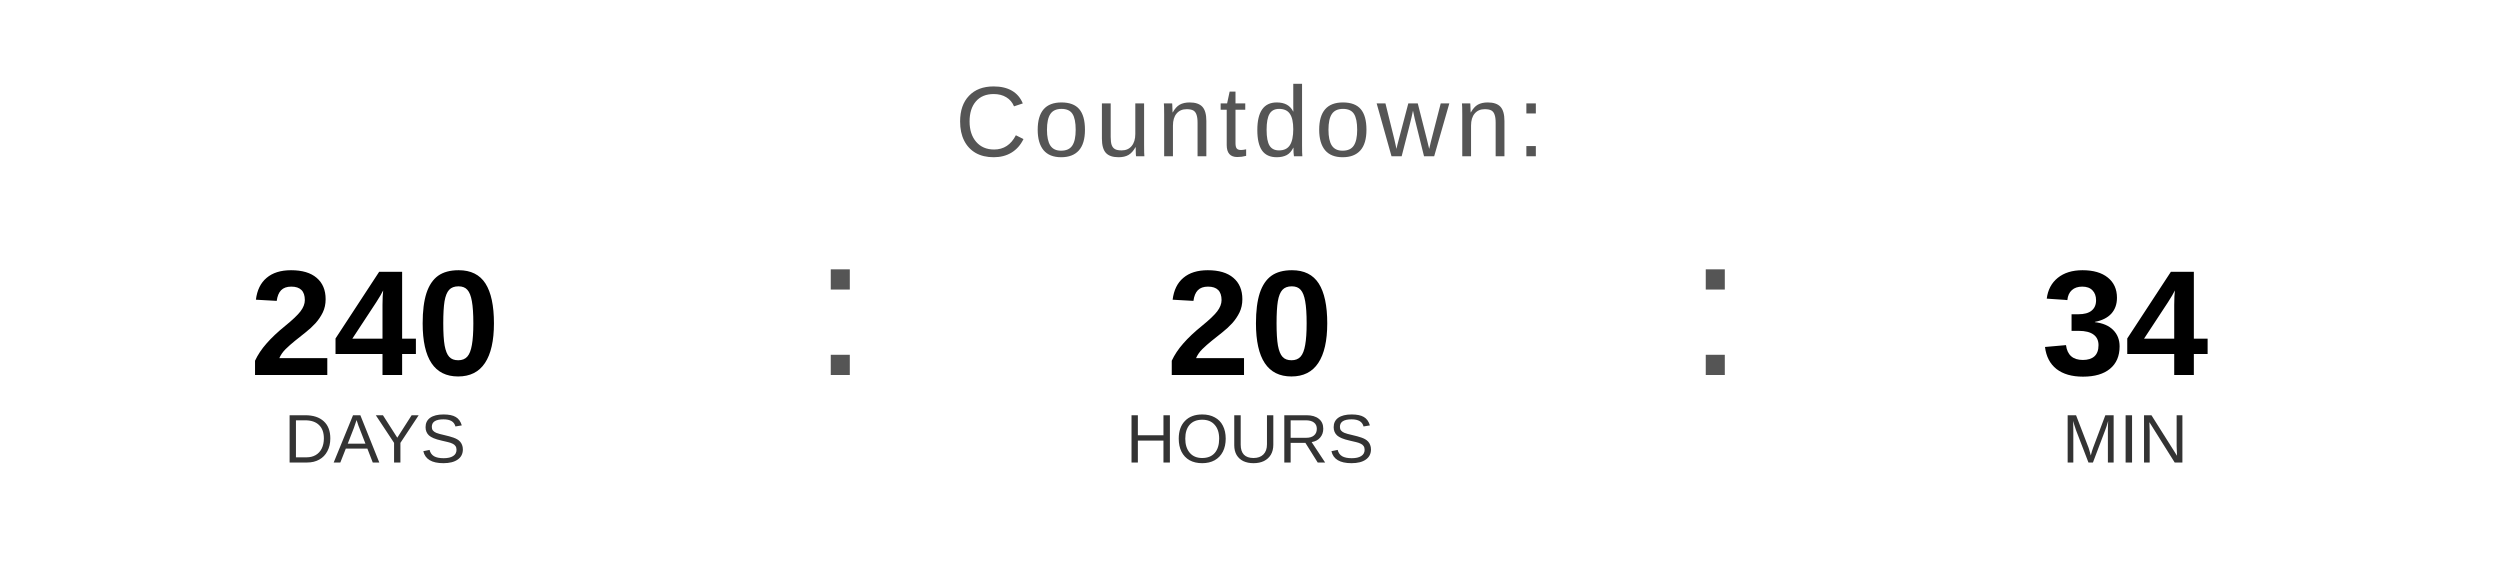
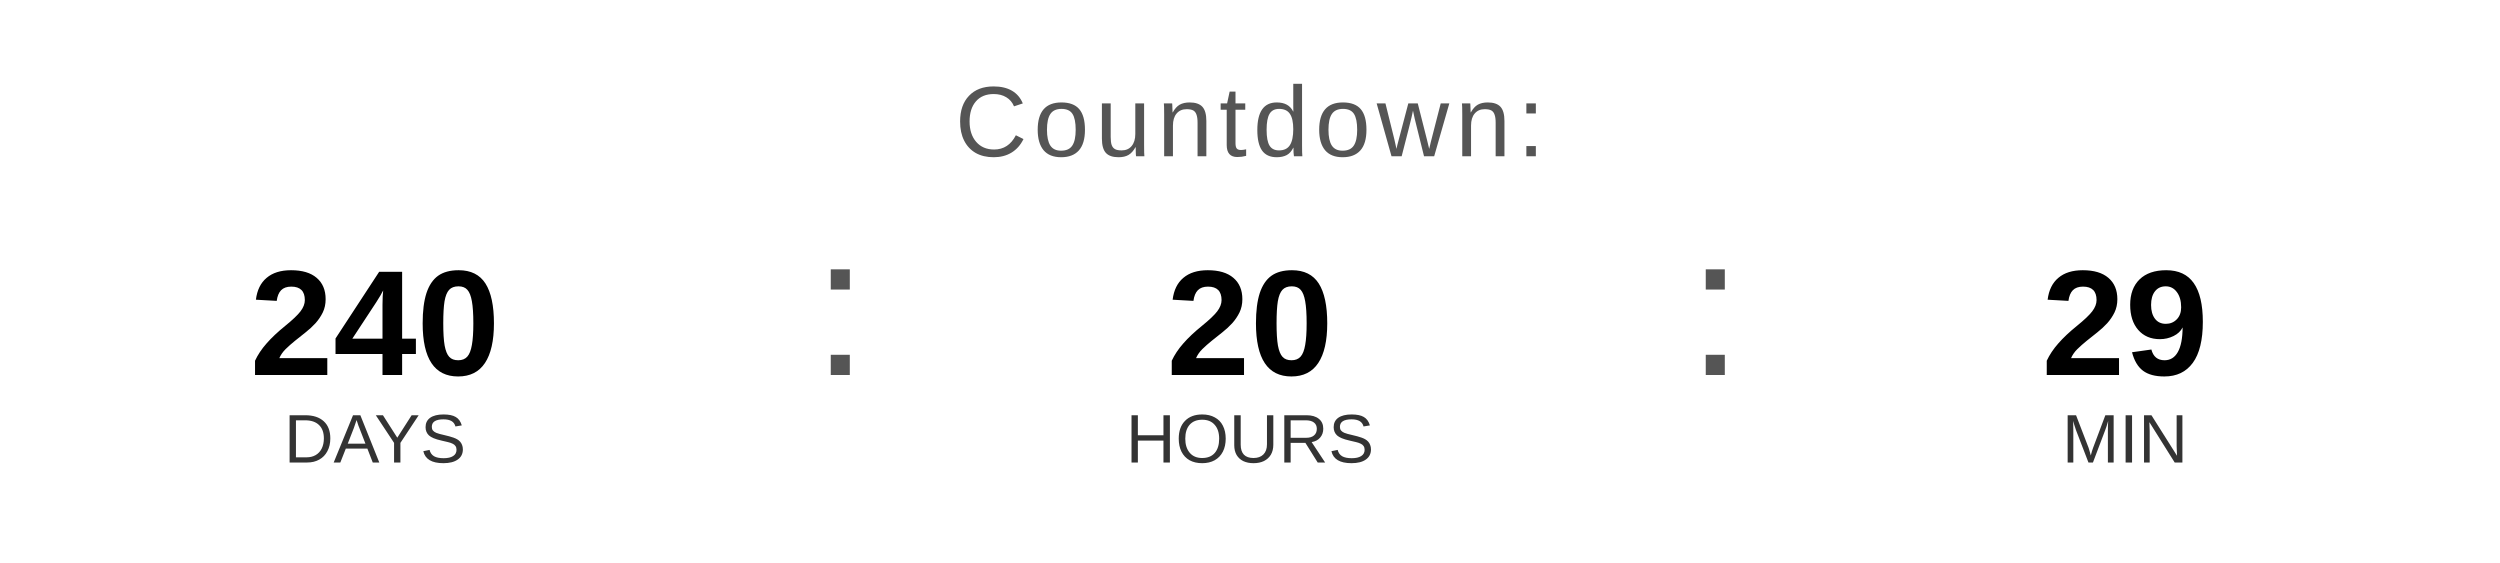
<svg xmlns="http://www.w3.org/2000/svg" width="400" height="90" viewBox="0 0 400 90">
  <text x="200" y="25" font-family="Arial, Helvetica, sans-serif" font-size="16" fill="#555555" text-anchor="middle" letter-spacing="1">
    Countdown:
  </text>
  <text x="60" y="60" font-family="Arial, Helvetica, sans-serif" font-size="24" font-weight="bold" fill="#000000" text-anchor="middle">240</text>
  <text x="60" y="74" font-family="Arial, Helvetica, sans-serif" font-size="11" fill="#333333" text-anchor="middle">DAYS</text>
  <text x="130" y="60" font-family="Arial, sans-serif" font-size="32" fill="#555555">:</text>
  <text x="200" y="60" font-family="Arial, Helvetica, sans-serif" font-size="24" font-weight="bold" fill="#000000" text-anchor="middle">20</text>
  <text x="200" y="74" font-family="Arial, Helvetica, sans-serif" font-size="11" fill="#333333" text-anchor="middle">HOURS</text>
  <text x="270" y="60" font-family="Arial, sans-serif" font-size="32" fill="#555555">:</text>
-   <text x="340" y="60" font-family="Arial, Helvetica, sans-serif" font-size="24" font-weight="bold" fill="#000000" text-anchor="middle">34</text>
+   <text x="340" y="60" font-family="Arial, Helvetica, sans-serif" font-size="24" font-weight="bold" fill="#000000" text-anchor="middle">29</text>
  <text x="340" y="74" font-family="Arial, Helvetica, sans-serif" font-size="11" fill="#333333" text-anchor="middle">MIN</text>
</svg>
